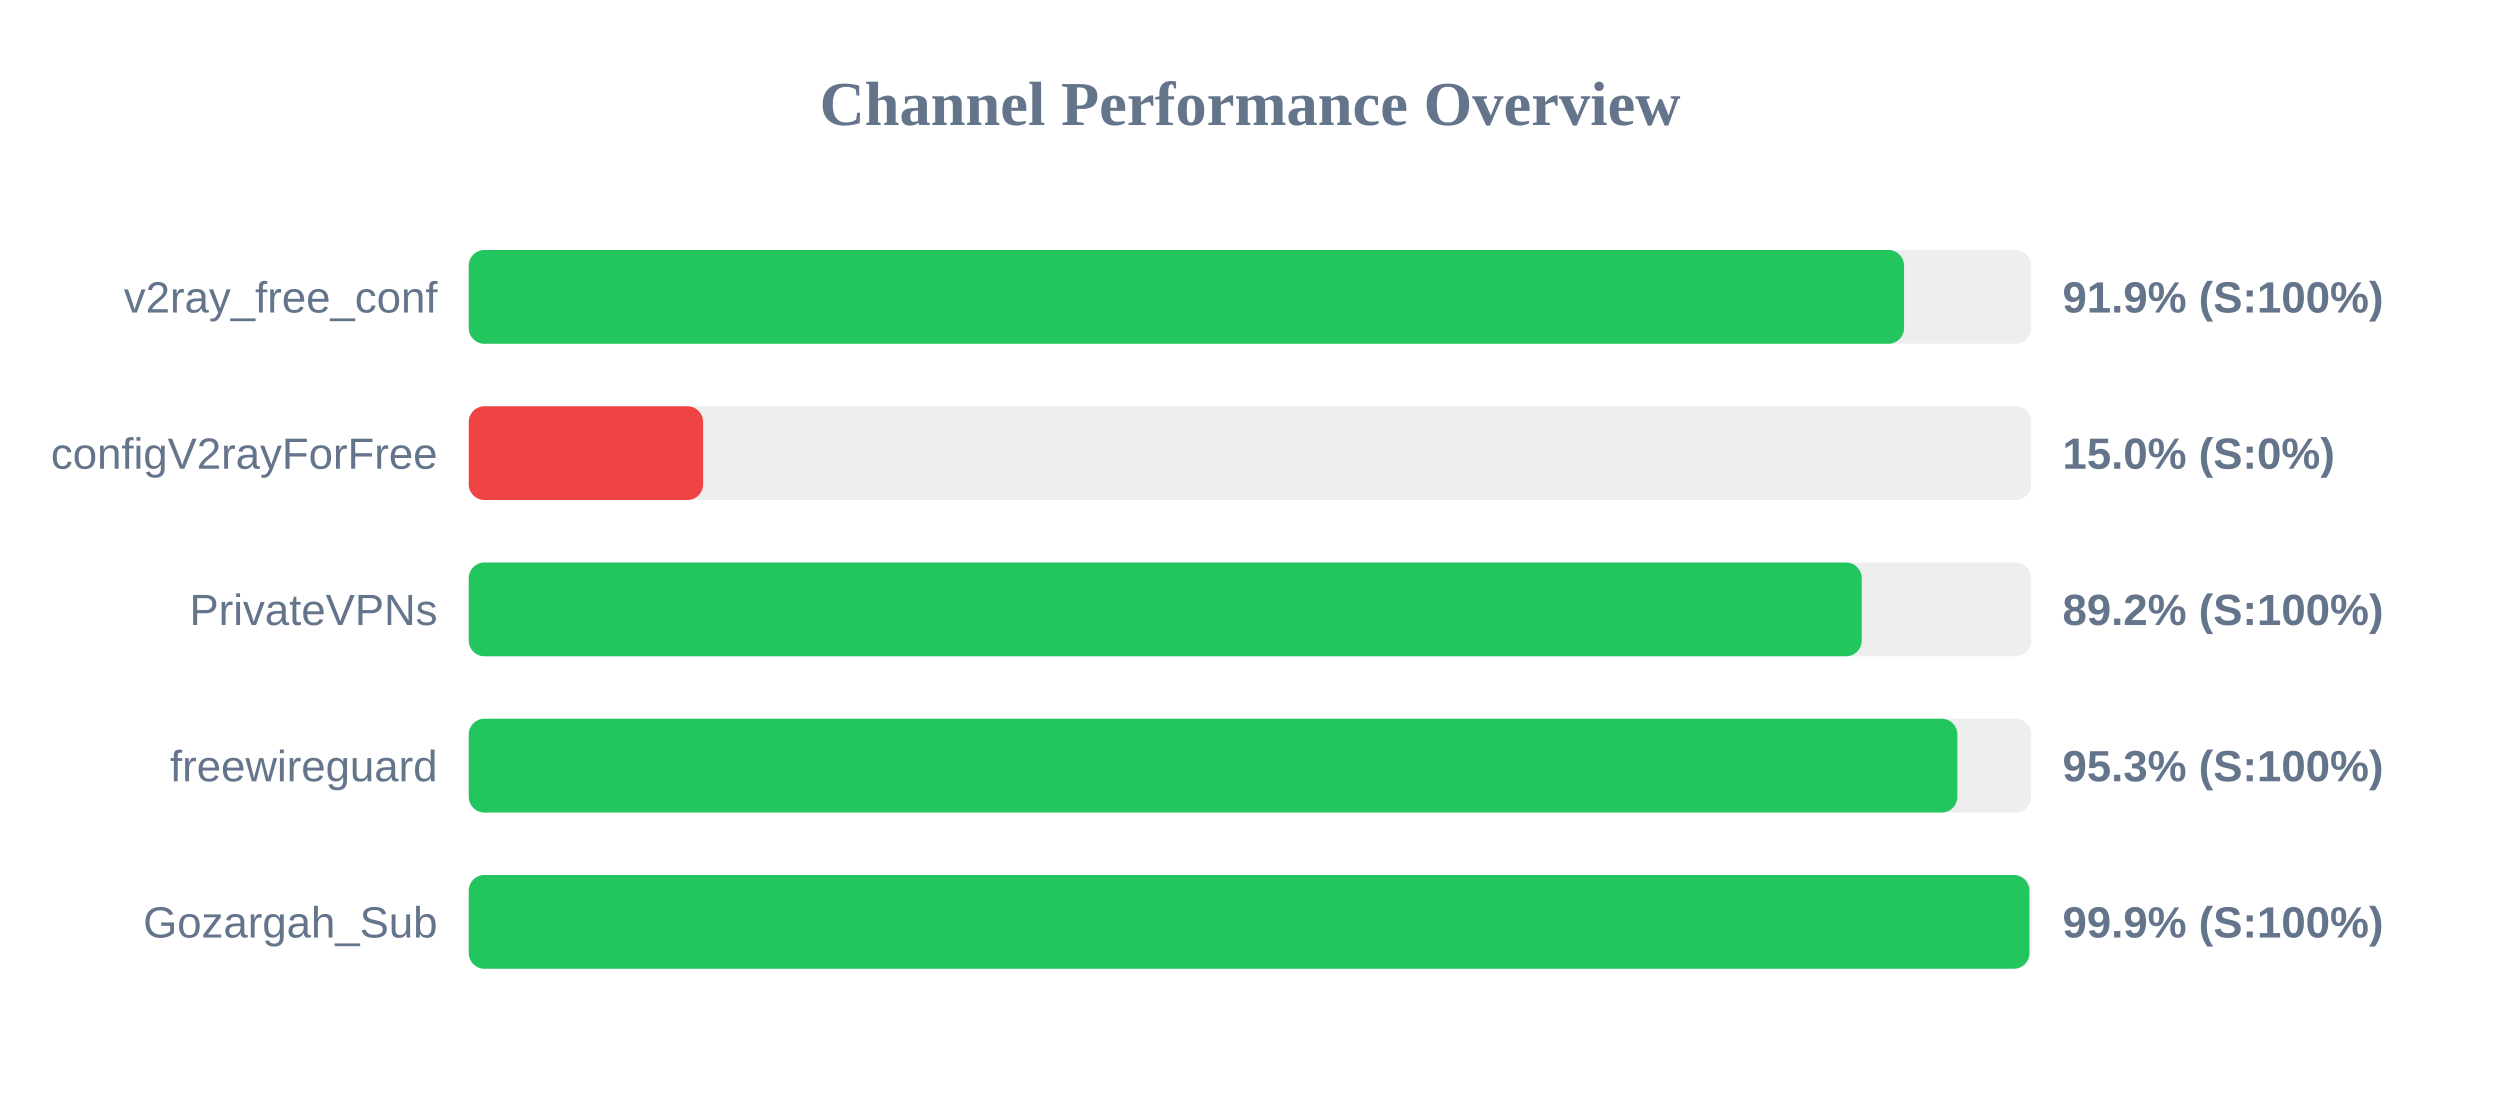
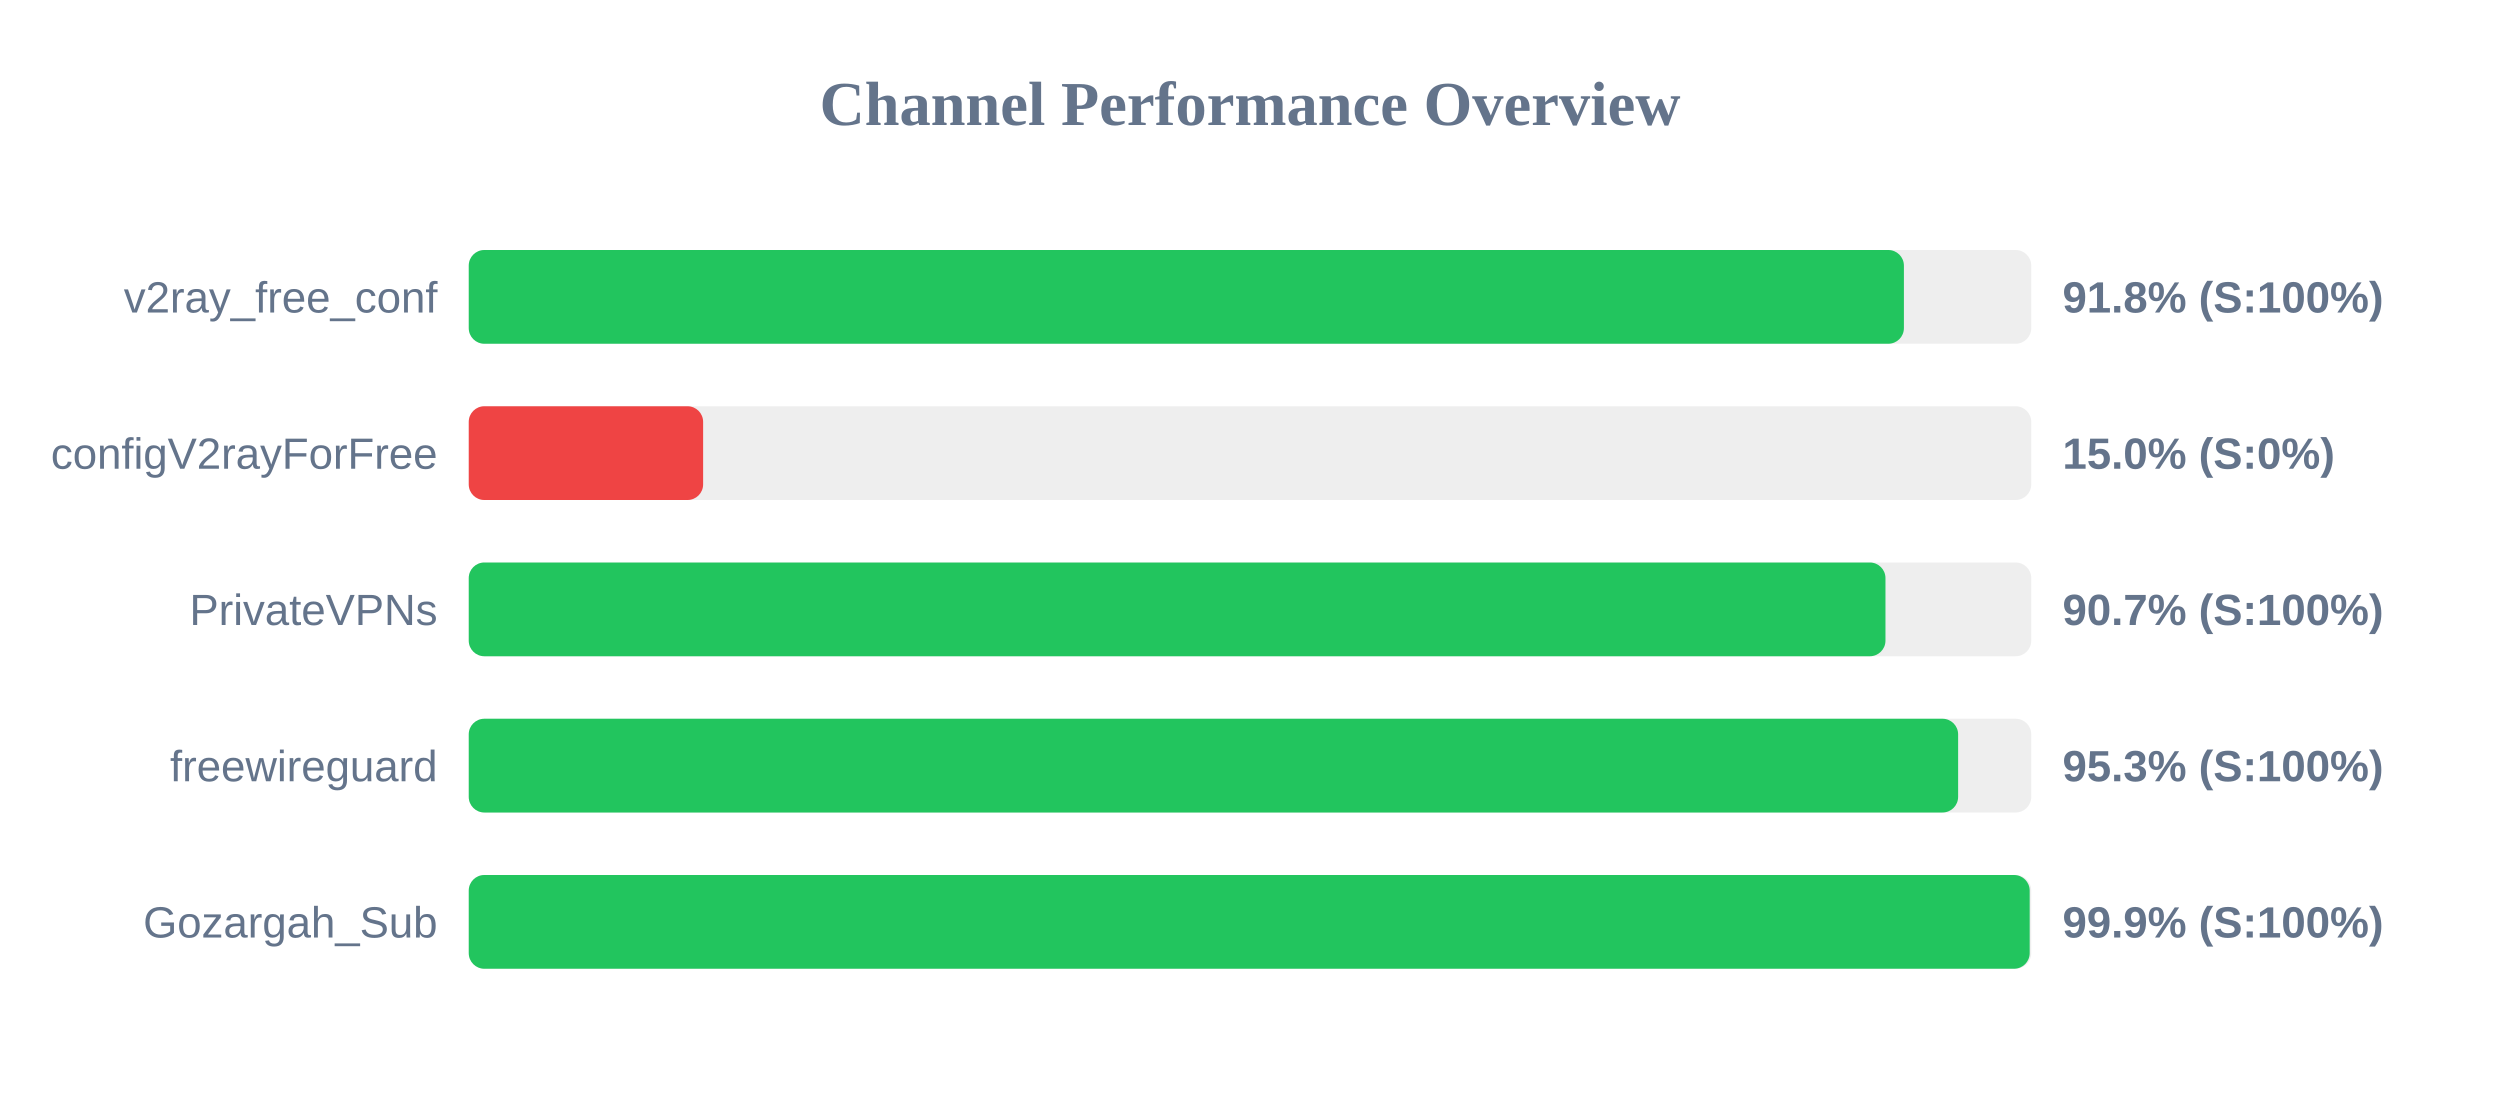
<svg xmlns="http://www.w3.org/2000/svg" width="800" height="350" version="1.1">
  <style>
        .row { font: 14px Arial; fill: #64748b; }
        .score { font: bold 14px Arial; fill: #64748b; }
    </style>
  <text x="400" y="40" text-anchor="middle" font-size="20px" font-weight="bold" fill="#64748b">Channel Performance Overview</text>
  <rect x="150" y="80" width="500" height="30" fill="#eee" rx="5" />
-   <rect x="150" y="80" width="459.3" height="30" fill="#22c55e" rx="5" />
+   <rect x="150" y="80" width="459.25" height="30" fill="#22c55e" rx="5" />
  <text x="140" y="100" text-anchor="end" class="row">v2ray_free_conf</text>
-   <text x="660" y="100" text-anchor="start" class="score">91.9% (S:100%)</text>
+   <text x="660" y="100" text-anchor="start" class="score">91.8% (S:100%)</text>
  <rect x="150" y="130" width="500" height="30" fill="#eee" rx="5" />
  <rect x="150" y="130" width="75.0" height="30" fill="#ef4444" rx="5" />
  <text x="140" y="150" text-anchor="end" class="row">configV2rayForFree</text>
  <text x="660" y="150" text-anchor="start" class="score">15.0% (S:0%)</text>
  <rect x="150" y="180" width="500" height="30" fill="#eee" rx="5" />
-   <rect x="150" y="180" width="445.75" height="30" fill="#22c55e" rx="5" />
+   <rect x="150" y="180" width="453.35" height="30" fill="#22c55e" rx="5" />
  <text x="140" y="200" text-anchor="end" class="row">PrivateVPNs</text>
-   <text x="660" y="200" text-anchor="start" class="score">89.2% (S:100%)</text>
+   <text x="660" y="200" text-anchor="start" class="score">90.7% (S:100%)</text>
  <rect x="150" y="230" width="500" height="30" fill="#eee" rx="5" />
-   <rect x="150" y="230" width="476.35" height="30" fill="#22c55e" rx="5" />
+   <rect x="150" y="230" width="476.6" height="30" fill="#22c55e" rx="5" />
  <text x="140" y="250" text-anchor="end" class="row">freewireguard</text>
  <text x="660" y="250" text-anchor="start" class="score">95.3% (S:100%)</text>
  <rect x="150" y="280" width="500" height="30" fill="#eee" rx="5" />
-   <rect x="150" y="280" width="499.4" height="30" fill="#22c55e" rx="5" />
+   <rect x="150" y="280" width="499.5" height="30" fill="#22c55e" rx="5" />
  <text x="140" y="300" text-anchor="end" class="row">Gozargah_Sub</text>
  <text x="660" y="300" text-anchor="start" class="score">99.9% (S:100%)</text>
</svg>
